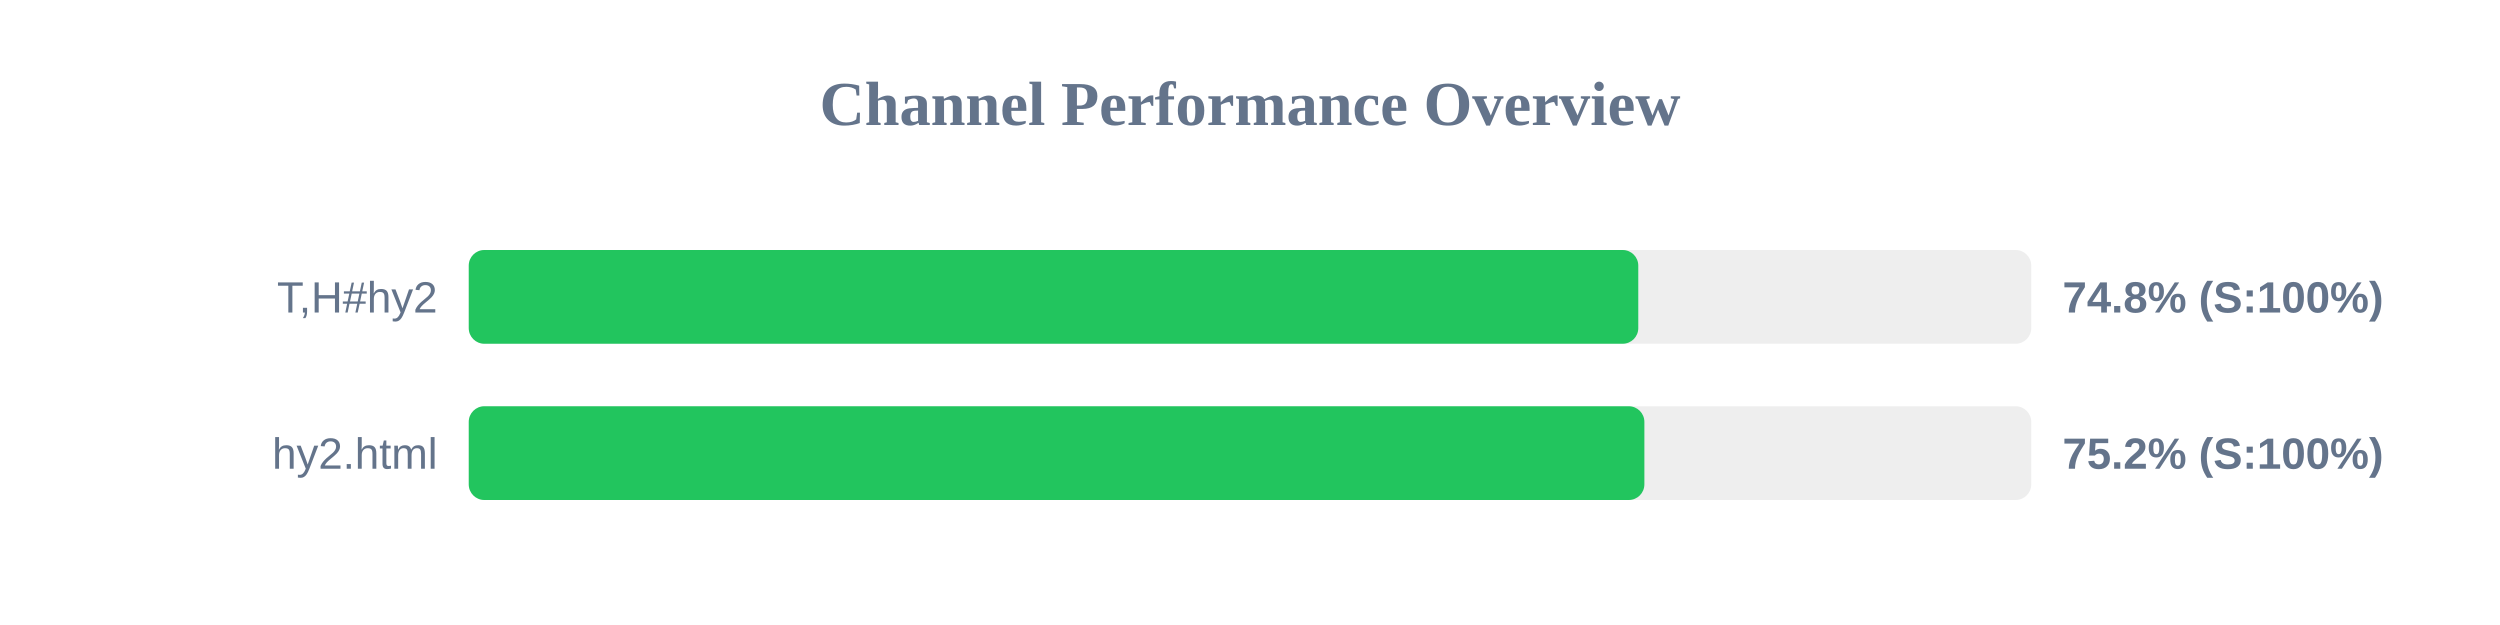
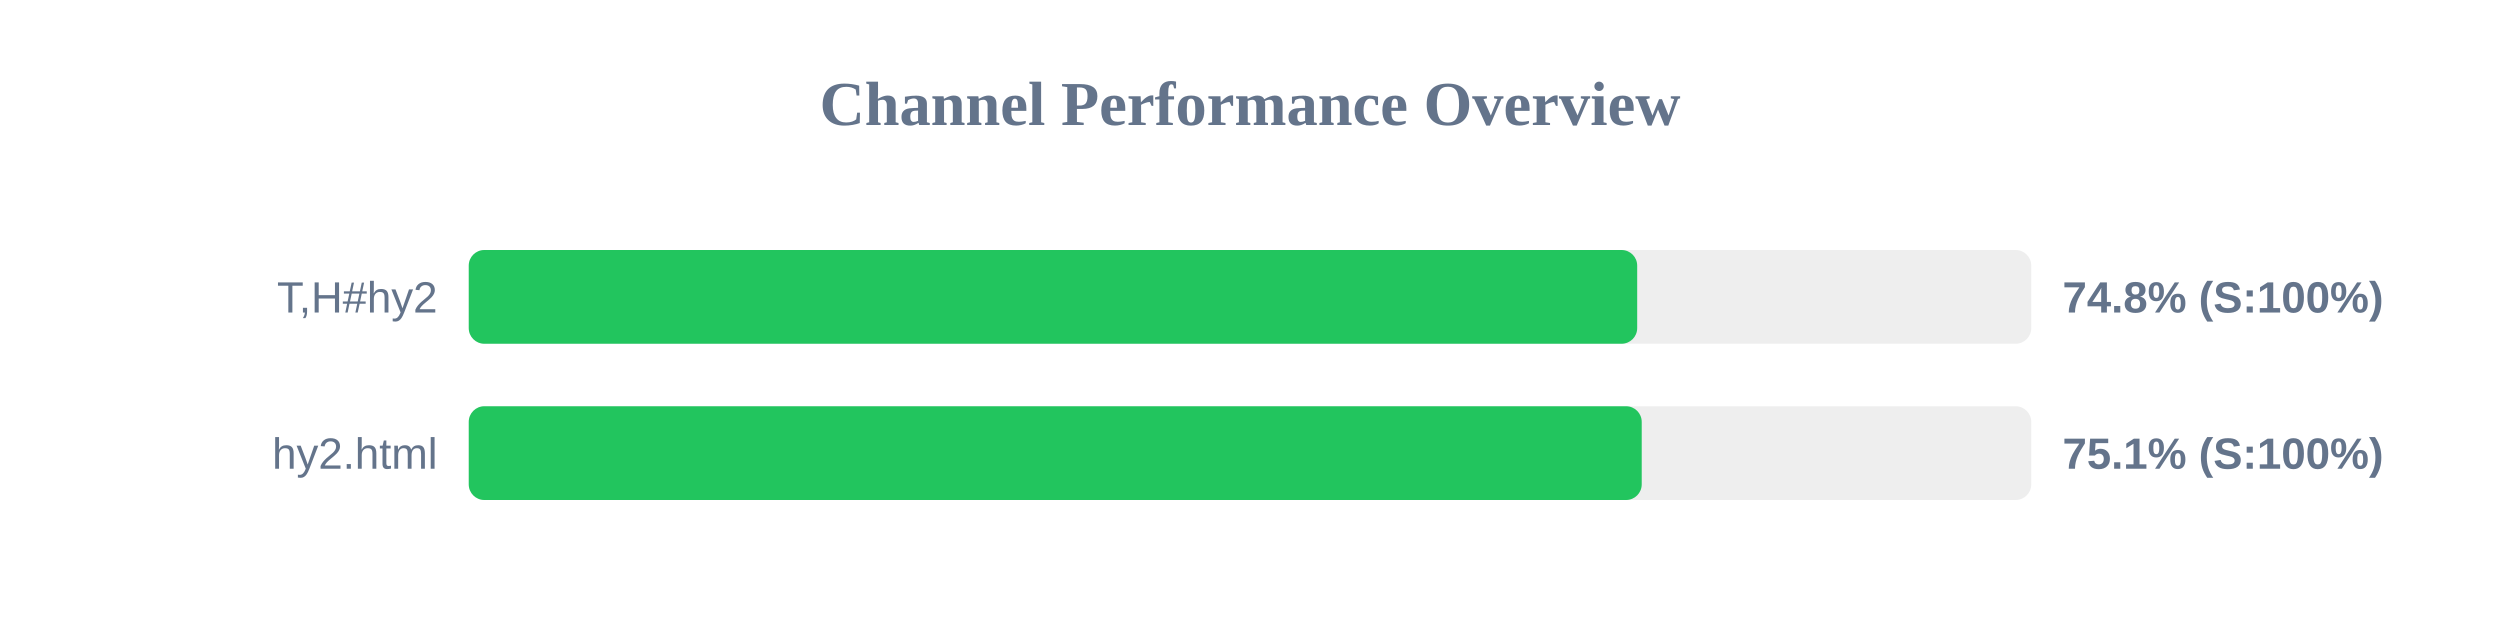
<svg xmlns="http://www.w3.org/2000/svg" width="800" height="200" version="1.1">
  <style>
        .row { font: 14px Arial; fill: #64748b; }
        .score { font: bold 14px Arial; fill: #64748b; }
    </style>
  <text x="400" y="40" text-anchor="middle" font-size="20px" font-weight="bold" fill="#64748b">Channel Performance Overview</text>
  <rect x="150" y="80" width="500" height="30" fill="#eee" rx="5" />
-   <rect x="150" y="80" width="374.25" height="30" fill="#22c55e" rx="5" />
+   <rect x="150" y="80" width="373.9" height="30" fill="#22c55e" rx="5" />
  <text x="140" y="100" text-anchor="end" class="row">T,H#hy2</text>
  <text x="660" y="100" text-anchor="start" class="score">74.8% (S:100%)</text>
  <rect x="150" y="130" width="500" height="30" fill="#eee" rx="5" />
-   <rect x="150" y="130" width="376.2" height="30" fill="#22c55e" rx="5" />
+   <rect x="150" y="130" width="375.35" height="30" fill="#22c55e" rx="5" />
  <text x="140" y="150" text-anchor="end" class="row">hy2.html</text>
-   <text x="660" y="150" text-anchor="start" class="score">75.2% (S:100%)</text>
+   <text x="660" y="150" text-anchor="start" class="score">75.1% (S:100%)</text>
</svg>
